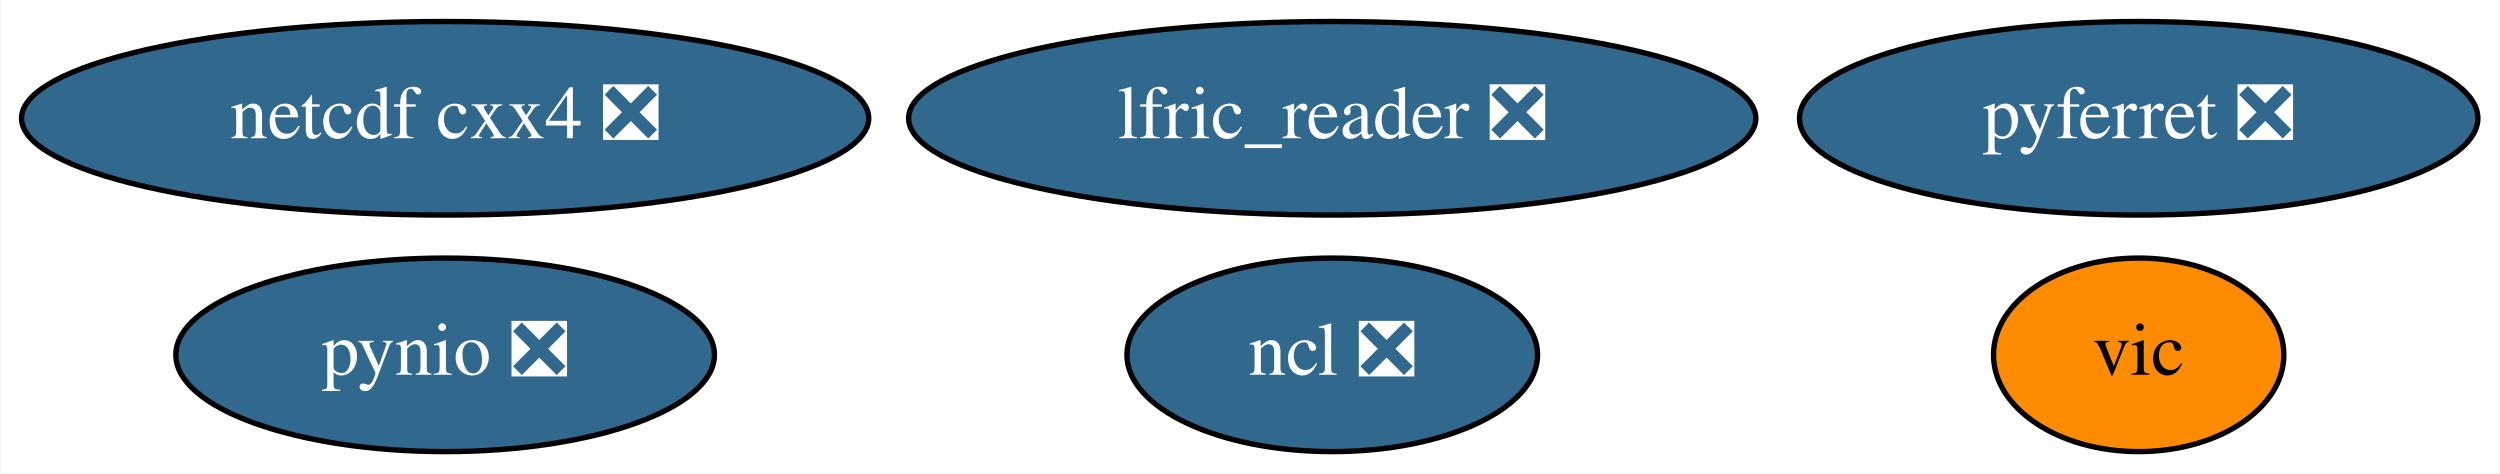
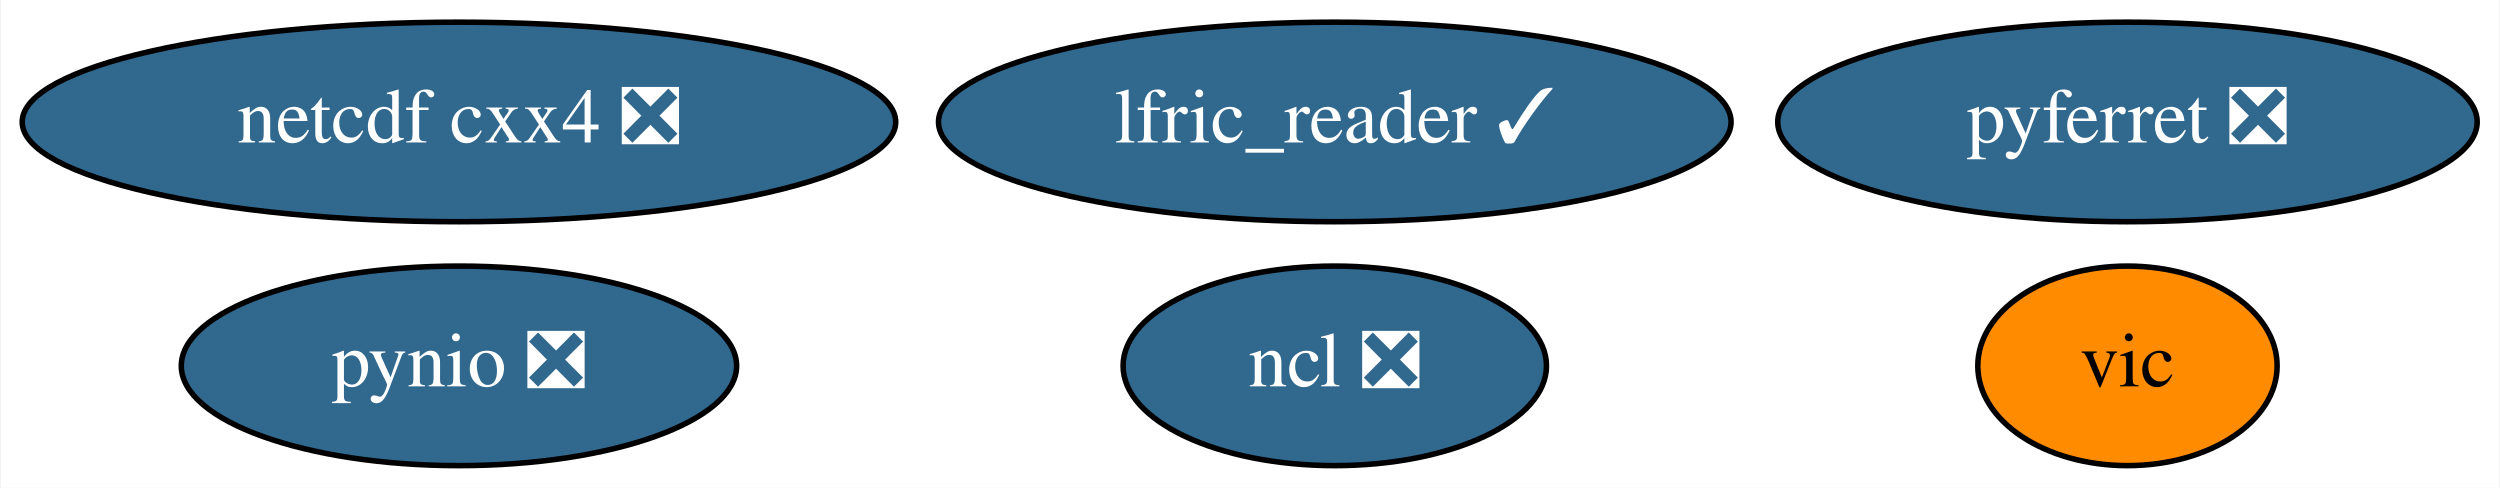
- <svg xmlns="http://www.w3.org/2000/svg" xmlns:xlink="http://www.w3.org/1999/xlink" width="465pt" height="88pt" viewBox="0.00 0.00 464.69 88.00">
+ <svg xmlns="http://www.w3.org/2000/svg" xmlns:xlink="http://www.w3.org/1999/xlink" width="451pt" height="88pt" viewBox="0.00 0.00 450.69 88.00">
  <g id="graph0" class="graph" transform="scale(1 1) rotate(0) translate(4 84)">
-     <polygon fill="white" stroke="transparent" points="-4,4 -4,-84 460.69,-84 460.69,4 -4,4" />
+     <polygon fill="white" stroke="transparent" points="-4,4 -4,-84 446.69,-84 446.69,4 -4,4" />
    <g id="node1" class="node">
      <g id="a_node1">
        <a xlink:href="https://github.com/conda-forge/ncl-feedstock/pull/89" xlink:title="ncl ❎">
-           <ellipse fill="#31688e" stroke="black" cx="243.64" cy="-18" rx="38.19" ry="18" />
-           <text text-anchor="middle" x="243.64" y="-14.3" font-family="Times,serif" font-size="14.00" fill="white">ncl ❎</text>
+           <ellipse fill="#31688e" stroke="black" cx="236.64" cy="-18" rx="38.19" ry="18" />
+           <text text-anchor="middle" x="236.64" y="-14.3" font-family="Times,serif" font-size="14.00" fill="white">ncl ❎</text>
        </a>
      </g>
    </g>
    <g id="node2" class="node">
      <g id="a_node2">
        <a xlink:href="https://github.com/conda-forge/netcdf-cxx4-feedstock/pull/34" xlink:title="netcdf cxx4 ❎">
          <ellipse fill="#31688e" stroke="black" cx="78.64" cy="-62" rx="78.79" ry="18" />
          <text text-anchor="middle" x="78.64" y="-58.3" font-family="Times,serif" font-size="14.00" fill="white">netcdf cxx4 ❎</text>
        </a>
      </g>
    </g>
    <g id="node3" class="node">
      <g id="a_node3">
        <a xlink:href="https://github.com/conda-forge/pyferret-feedstock/pull/79" xlink:title="pyferret ❎">
-           <ellipse fill="#31688e" stroke="black" cx="393.64" cy="-62" rx="63.09" ry="18" />
-           <text text-anchor="middle" x="393.64" y="-58.3" font-family="Times,serif" font-size="14.00" fill="white">pyferret ❎</text>
+           <ellipse fill="#31688e" stroke="black" cx="379.64" cy="-62" rx="63.09" ry="18" />
+           <text text-anchor="middle" x="379.64" y="-58.3" font-family="Times,serif" font-size="14.00" fill="white">pyferret ❎</text>
        </a>
      </g>
    </g>
    <g id="node4" class="node">
      <g id="a_node4">
        <a xlink:href="https://github.com/conda-forge/pynio-feedstock/pull/101" xlink:title="pynio ❎">
          <ellipse fill="#31688e" stroke="black" cx="78.64" cy="-18" rx="50.09" ry="18" />
          <text text-anchor="middle" x="78.64" y="-14.3" font-family="Times,serif" font-size="14.00" fill="white">pynio ❎</text>
        </a>
      </g>
    </g>
    <g id="node5" class="node">
      <g id="a_node5">
        <a xlink:href="https://github.com/conda-forge/vic-feedstock" xlink:title="vic">
-           <ellipse fill="#ff8c00" stroke="black" cx="393.64" cy="-18" rx="27" ry="18" />
-           <text text-anchor="middle" x="393.64" y="-14.3" font-family="Times,serif" font-size="14.00">vic</text>
+           <ellipse fill="#ff8c00" stroke="black" cx="379.64" cy="-18" rx="27" ry="18" />
+           <text text-anchor="middle" x="379.64" y="-14.3" font-family="Times,serif" font-size="14.00">vic</text>
        </a>
      </g>
    </g>
    <g id="node6" class="node">
      <g id="a_node6">
-         <a xlink:href="https://github.com/conda-forge/lfric_reader-feedstock/pull/1" xlink:title="lfric_reader ❎">
-           <ellipse fill="#31688e" stroke="black" cx="243.64" cy="-62" rx="78.79" ry="18" />
-           <text text-anchor="middle" x="243.64" y="-58.3" font-family="Times,serif" font-size="14.00" fill="white">lfric_reader ❎</text>
+         <a xlink:href="https://github.com/conda-forge/lfric_reader-feedstock/pull/1" xlink:title="lfric_reader ✓">
+           <ellipse fill="#31688e" stroke="black" cx="236.64" cy="-62" rx="71.49" ry="18" />
+           <text text-anchor="middle" x="236.64" y="-58.3" font-family="Times,serif" font-size="14.00" fill="white">lfric_reader ✓</text>
        </a>
      </g>
    </g>
  </g>
</svg>
